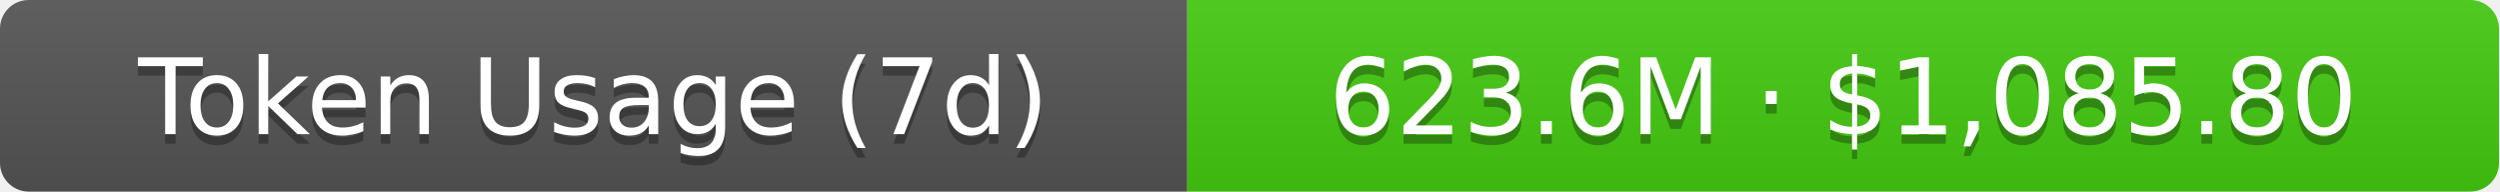
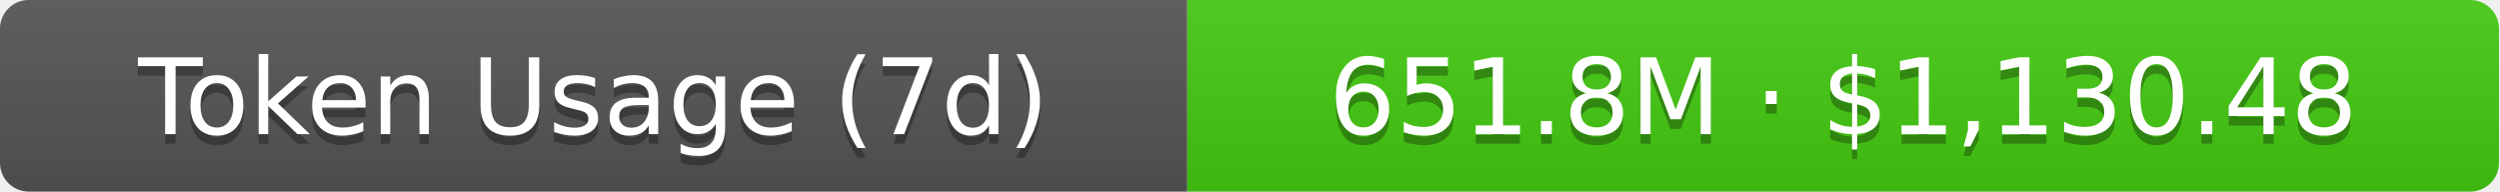
- <svg xmlns="http://www.w3.org/2000/svg" width="261" height="20" role="img" aria-label="Token Usage (7d): 623.6M · $1,085.80">
+ <svg xmlns="http://www.w3.org/2000/svg" width="261" height="20" role="img" aria-label="Token Usage (7d): 651.8M · $1,130.48">
  <linearGradient id="s" x2="0" y2="100%">
    <stop offset="0" stop-color="#bbb" stop-opacity=".1" />
    <stop offset="1" stop-opacity=".1" />
  </linearGradient>
  <clipPath id="r">
    <rect width="261" height="20" rx="3" fill="#fff" />
  </clipPath>
  <g clip-path="url(#r)">
    <rect width="124" height="20" fill="#555" />
    <rect x="124" width="137" height="20" fill="#4c1" />
    <rect width="261" height="20" fill="url(#s)" />
  </g>
  <g fill="#fff" text-anchor="middle" font-family="Verdana,Geneva,DejaVu Sans,sans-serif" text-rendering="geometricPrecision" font-size="11">
    <text aria-hidden="true" x="62" y="15" fill="#010101" fill-opacity=".3">Token Usage (7d)</text>
    <text x="62" y="14">Token Usage (7d)</text>
-     <text aria-hidden="true" x="192.5" y="15" fill="#010101" fill-opacity=".3">623.6M · $1,085.80</text>
-     <text x="192.5" y="14">623.6M · $1,085.80</text>
+     <text aria-hidden="true" x="192.5" y="15" fill="#010101" fill-opacity=".3">651.8M · $1,130.48</text>
+     <text x="192.5" y="14">651.8M · $1,130.48</text>
  </g>
</svg>
